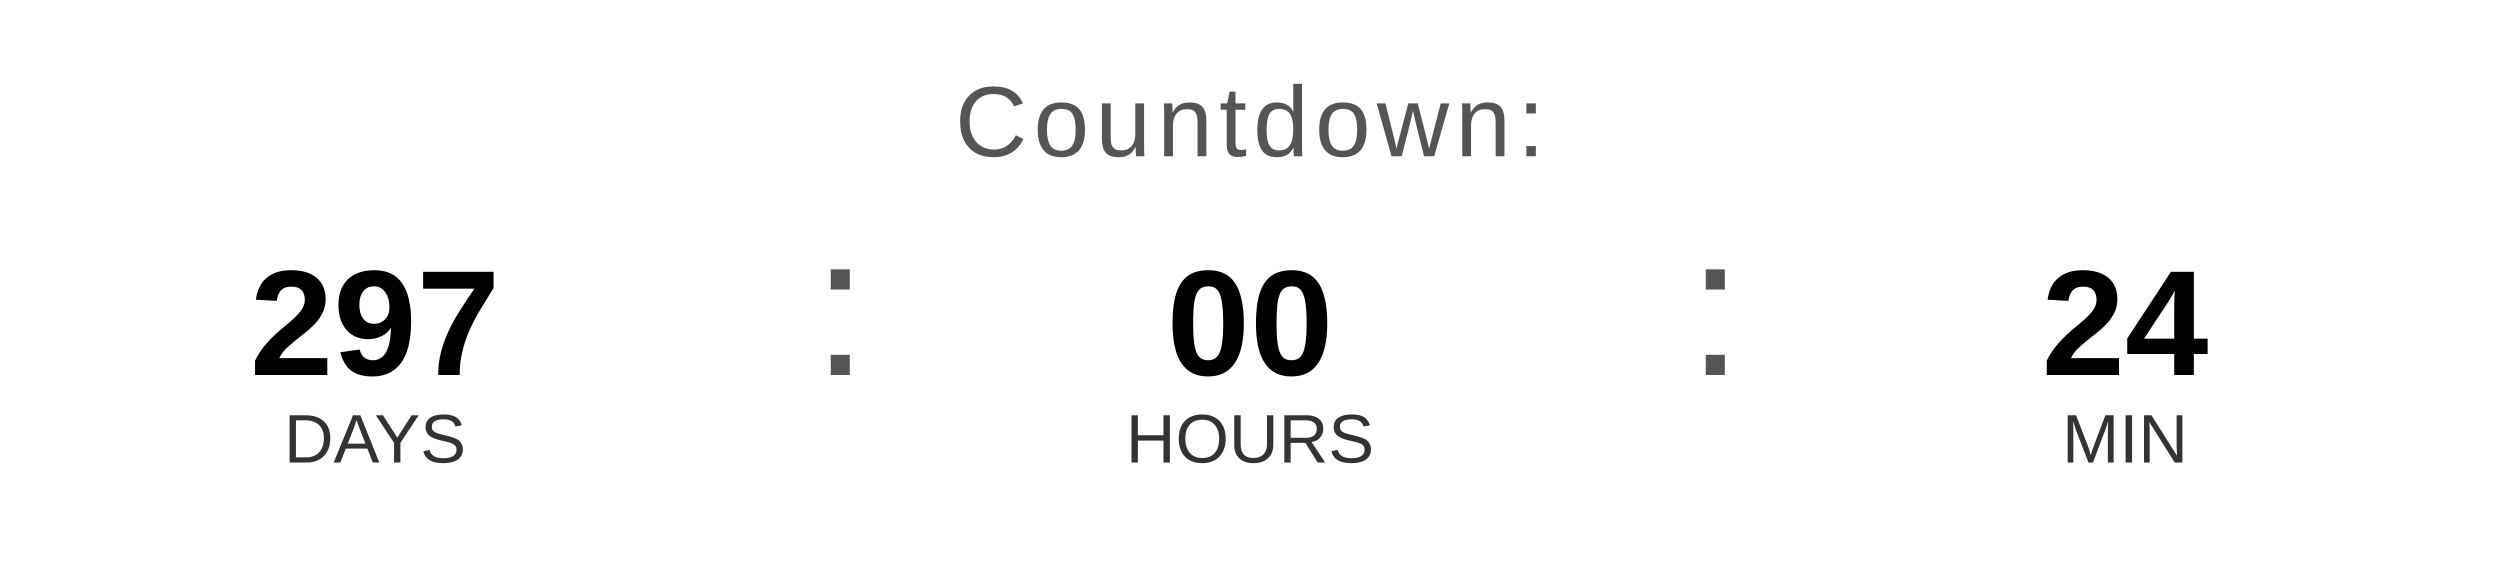
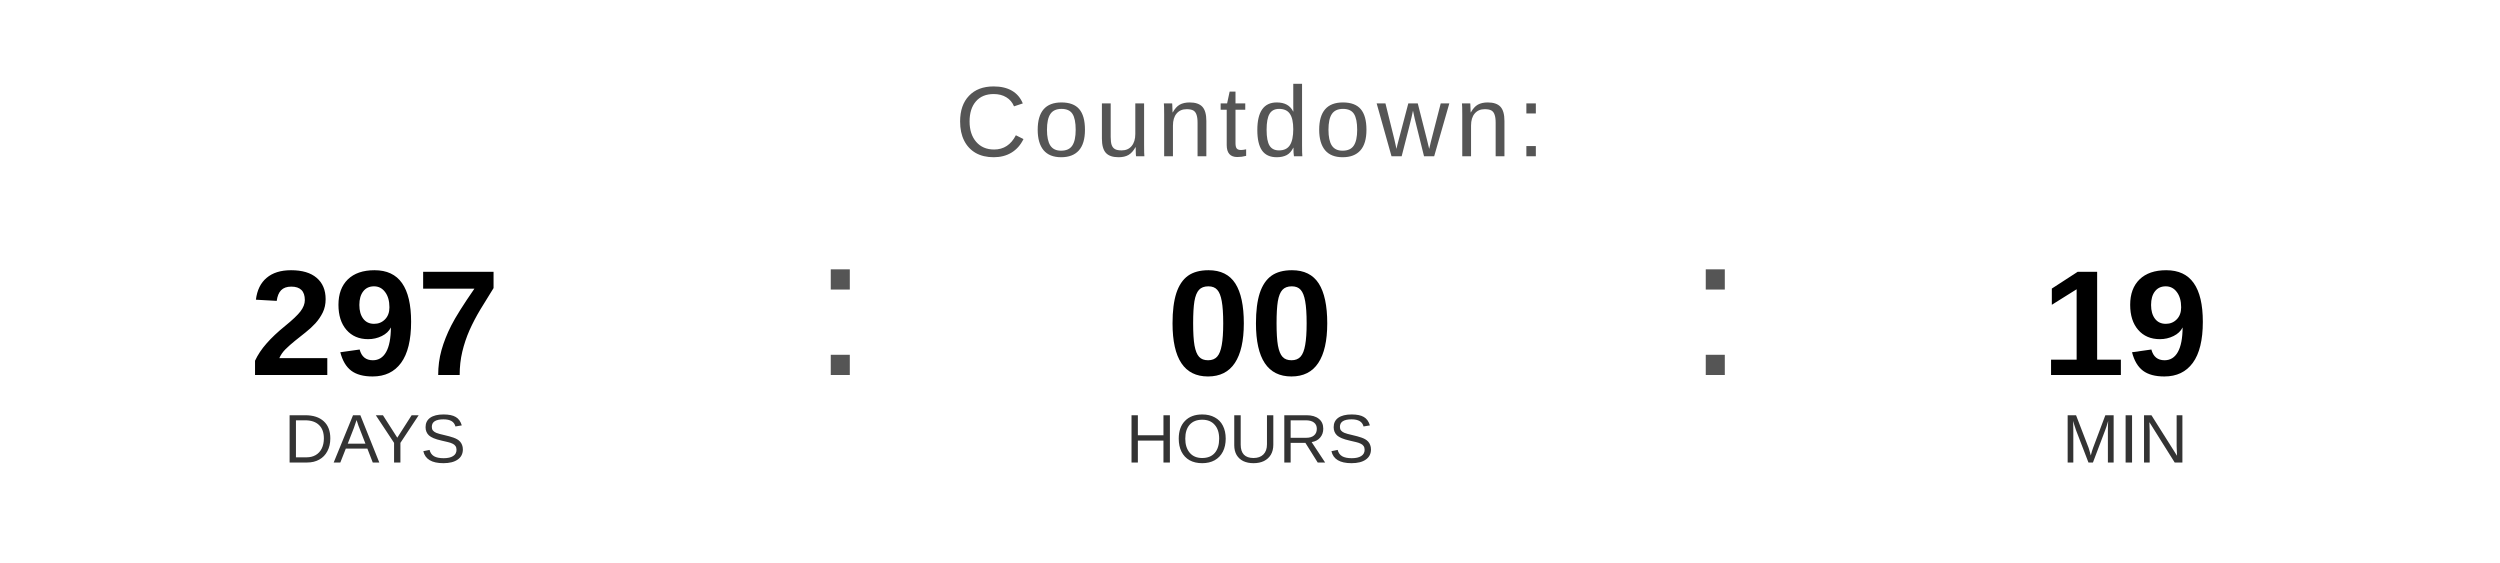
<svg xmlns="http://www.w3.org/2000/svg" width="400" height="90" viewBox="0 0 400 90">
  <text x="200" y="25" font-family="Arial, Helvetica, sans-serif" font-size="16" fill="#555555" text-anchor="middle" letter-spacing="1">
    Countdown:
  </text>
  <text x="60" y="60" font-family="Arial, Helvetica, sans-serif" font-size="24" font-weight="bold" fill="#000000" text-anchor="middle">297</text>
  <text x="60" y="74" font-family="Arial, Helvetica, sans-serif" font-size="11" fill="#333333" text-anchor="middle">DAYS</text>
  <text x="130" y="60" font-family="Arial, sans-serif" font-size="32" fill="#555555">:</text>
  <text x="200" y="60" font-family="Arial, Helvetica, sans-serif" font-size="24" font-weight="bold" fill="#000000" text-anchor="middle">00</text>
  <text x="200" y="74" font-family="Arial, Helvetica, sans-serif" font-size="11" fill="#333333" text-anchor="middle">HOURS</text>
  <text x="270" y="60" font-family="Arial, sans-serif" font-size="32" fill="#555555">:</text>
-   <text x="340" y="60" font-family="Arial, Helvetica, sans-serif" font-size="24" font-weight="bold" fill="#000000" text-anchor="middle">24</text>
+   <text x="340" y="60" font-family="Arial, Helvetica, sans-serif" font-size="24" font-weight="bold" fill="#000000" text-anchor="middle">19</text>
  <text x="340" y="74" font-family="Arial, Helvetica, sans-serif" font-size="11" fill="#333333" text-anchor="middle">MIN</text>
</svg>
